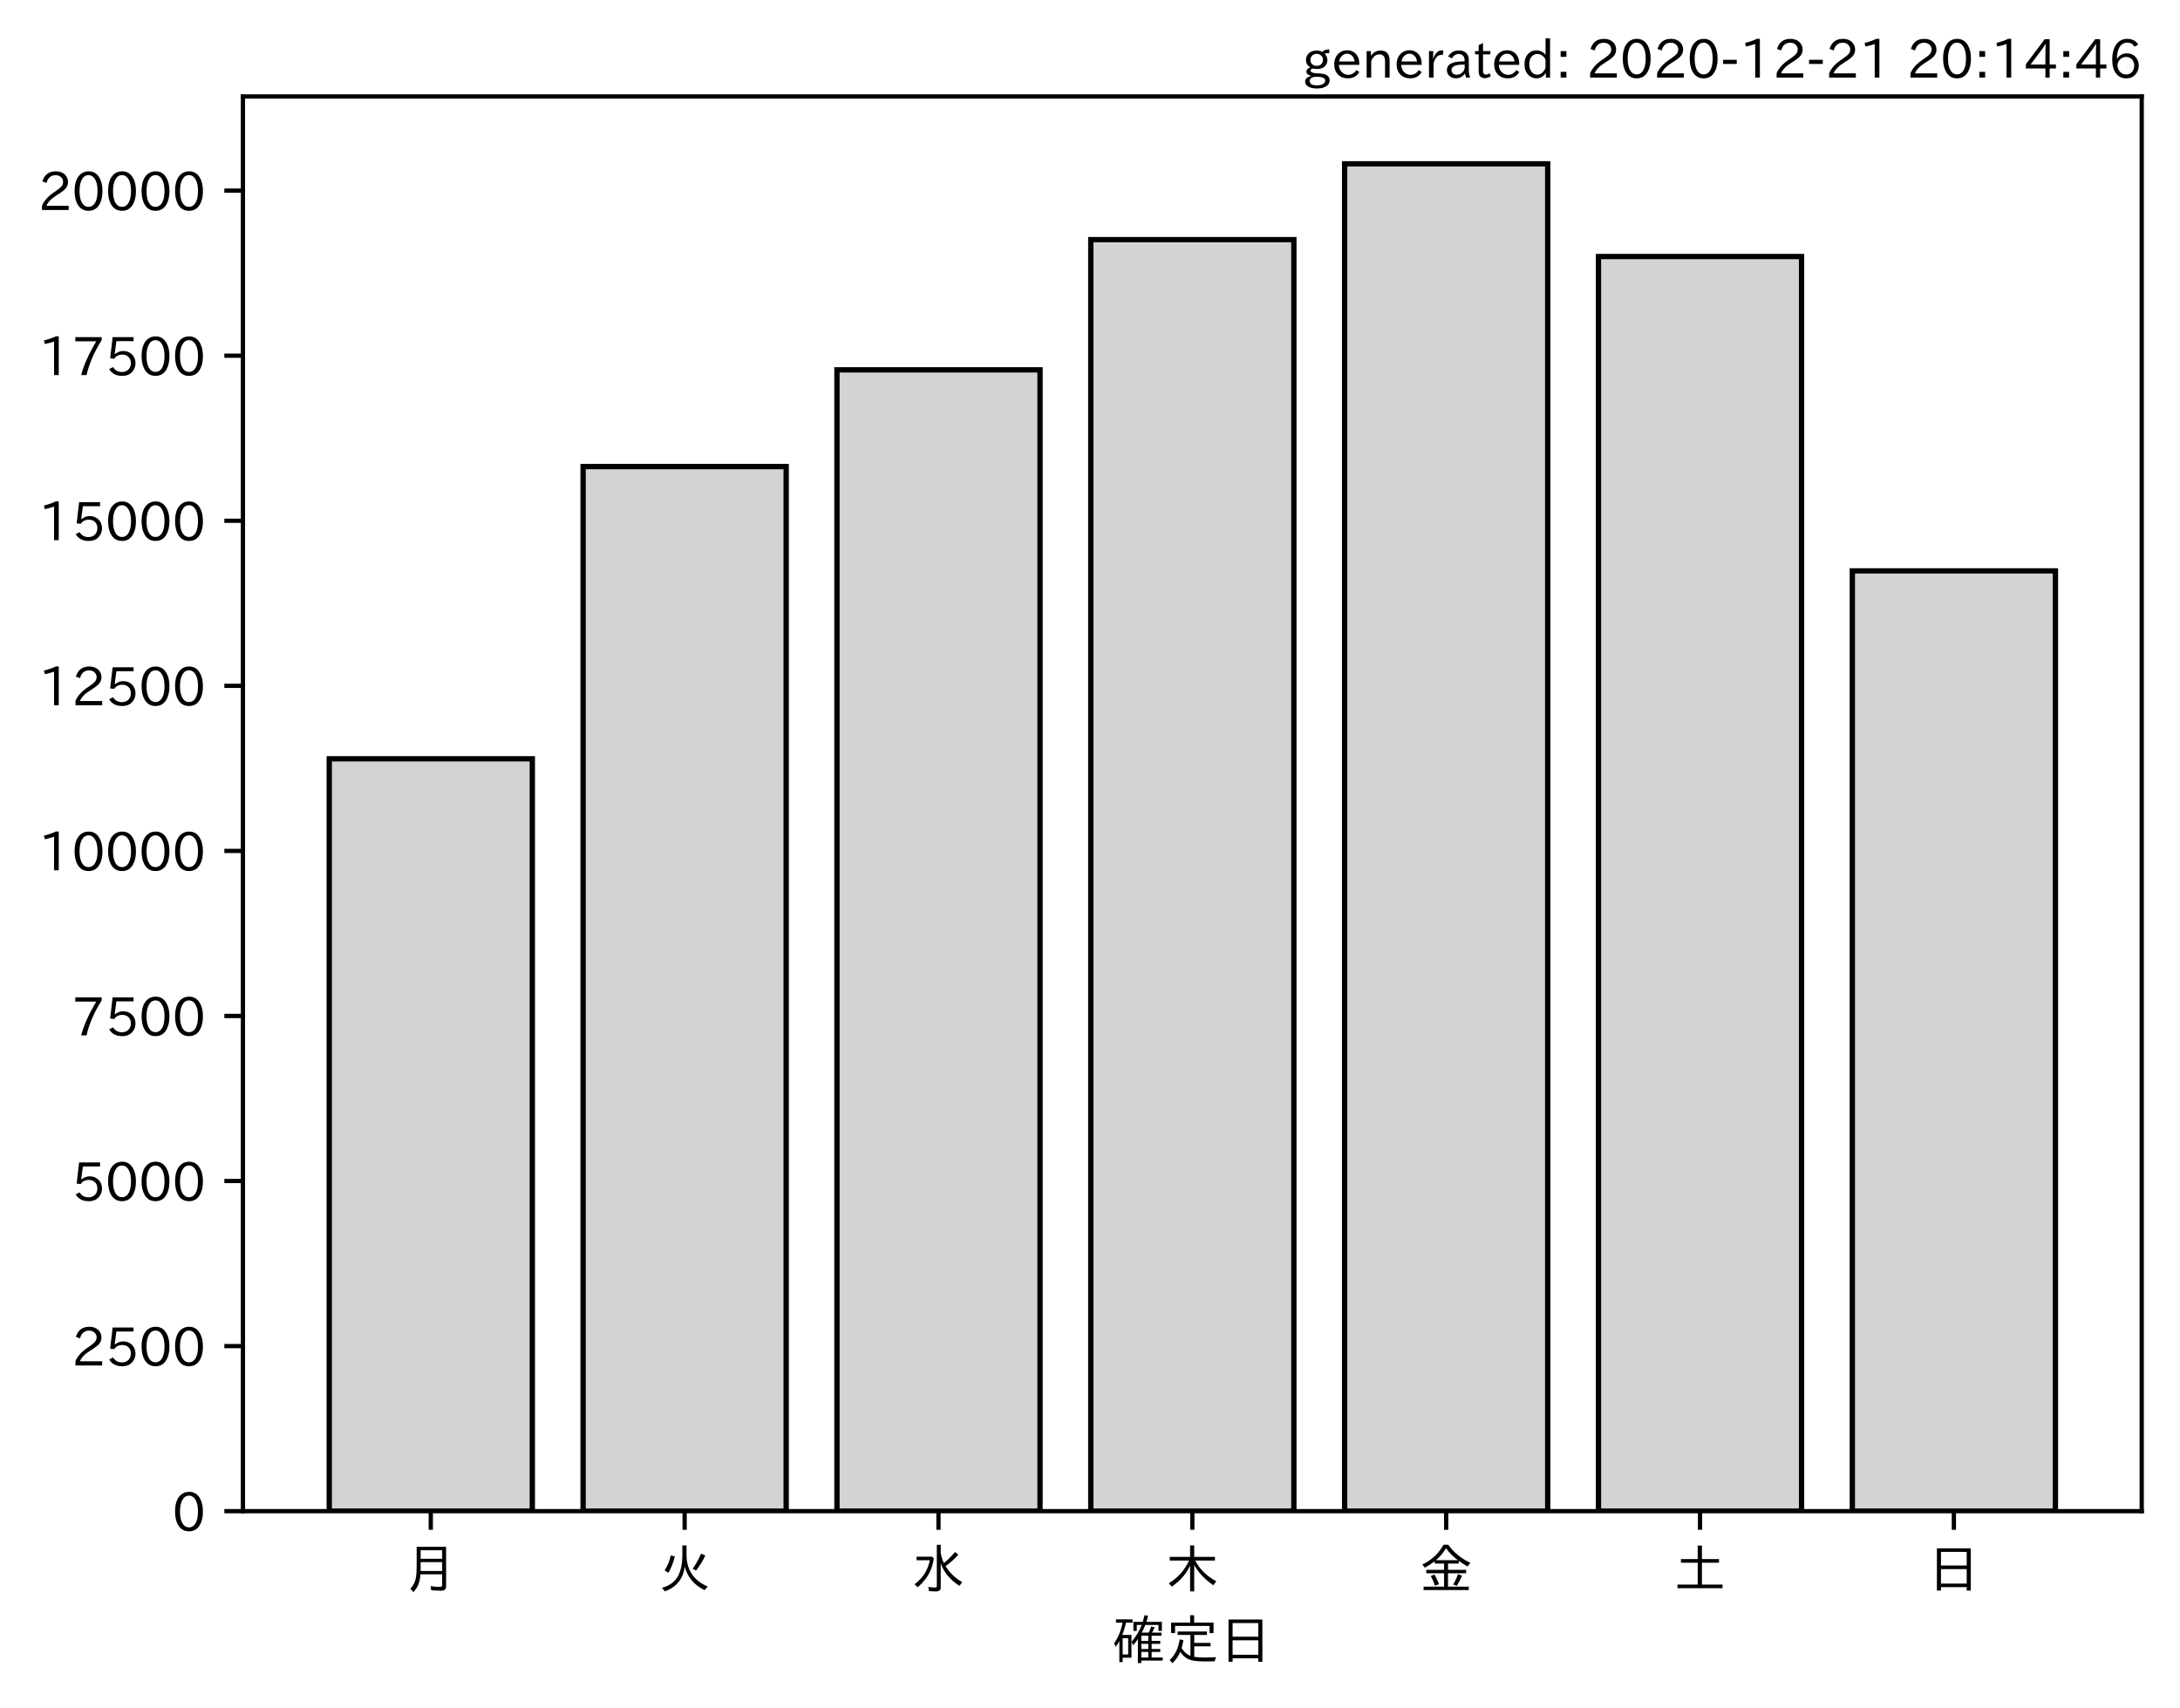
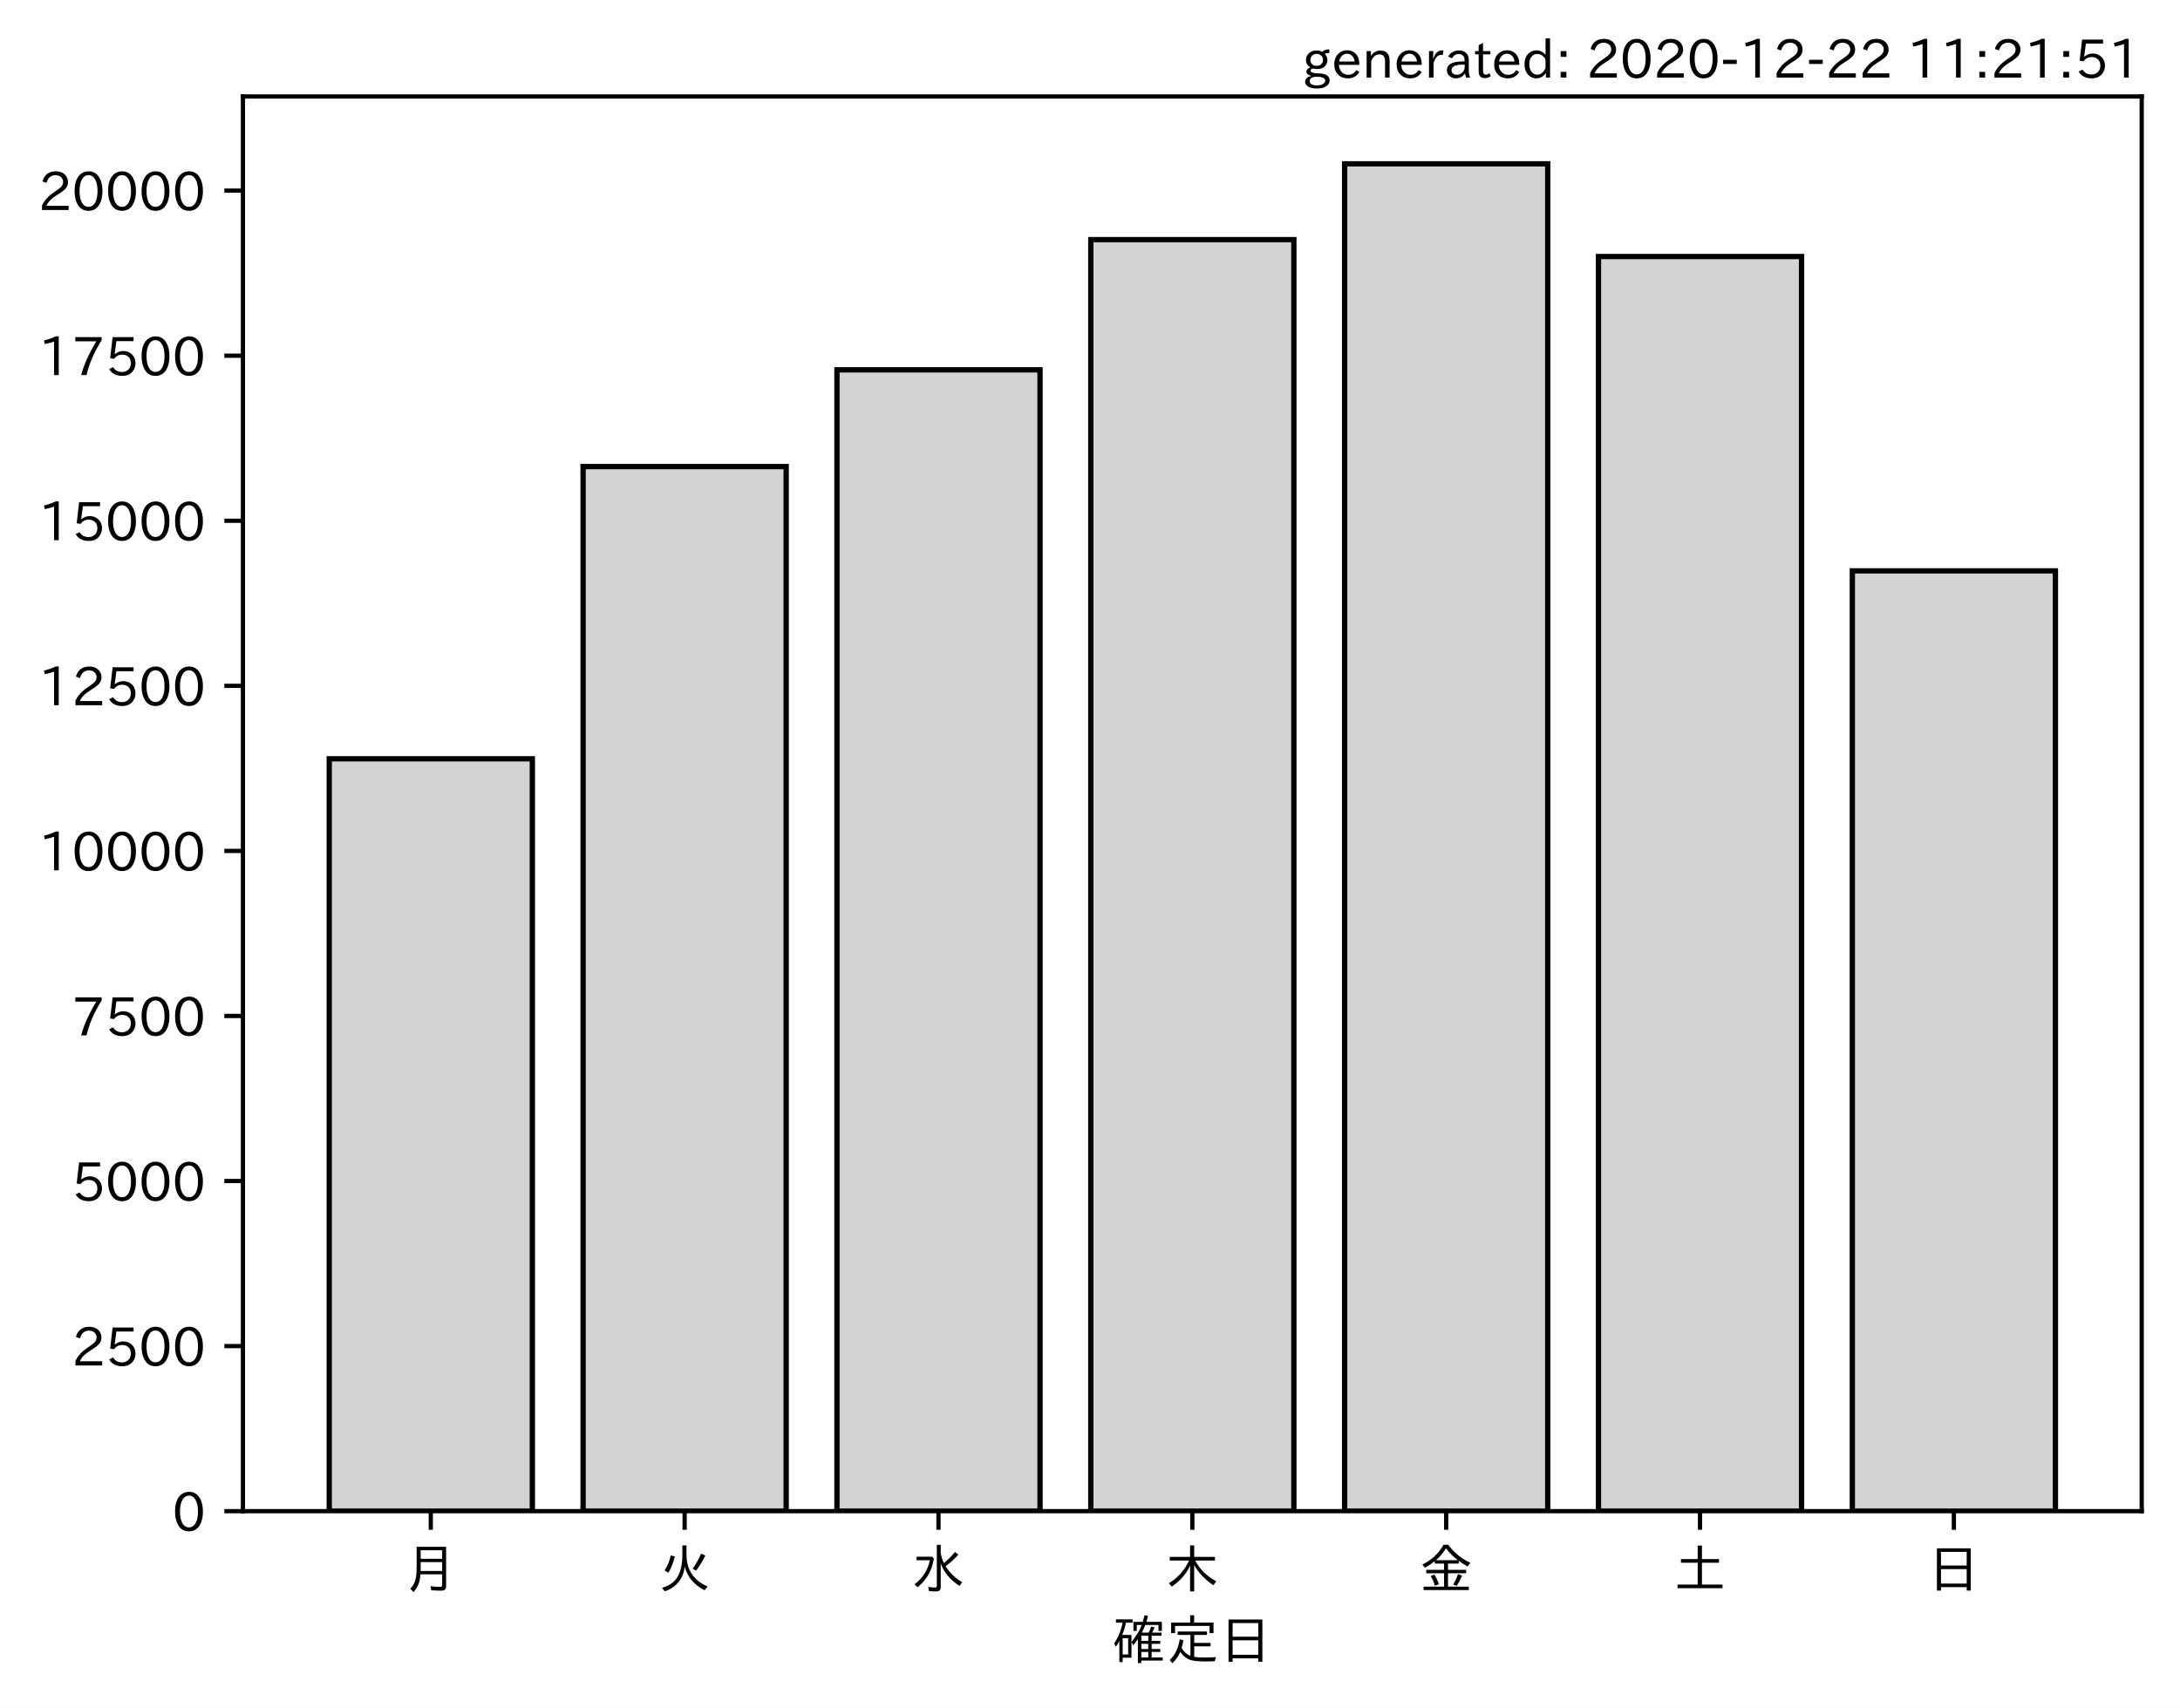
<svg xmlns="http://www.w3.org/2000/svg" xmlns:xlink="http://www.w3.org/1999/xlink" height="321.24pt" version="1.1" viewBox="0 0 410.012 321.24" width="410.012pt">
  <defs>
    <style type="text/css">*{stroke-linecap:butt;stroke-linejoin:round;}</style>
  </defs>
  <g id="figure_1">
    <g id="patch_1">
      <path d="M 0 321.24  L 410.012 321.24  L 410.012 0  L 0 0  z " style="fill:#ffffff;" />
    </g>
    <g id="axes_1">
      <g id="patch_2">
        <path d="M 45.692 284.259  L 402.812 284.259  L 402.812 18.147  L 45.692 18.147  z " style="fill:#ffffff;" />
      </g>
      <g id="patch_3">
-         <path clip-path="url(#p68b7caf524)" d="M 61.925 284.259  L 100.12 284.259  L 100.12 142.734  L 61.925 142.734  z " style="fill:#d3d3d3;stroke:#000000;stroke-linejoin:miter;" />
+         <path clip-path="url(#p898d052fa1)" d="M 61.925 284.259  L 100.12 284.259  L 100.12 142.734  L 61.925 142.734  z " style="fill:#d3d3d3;stroke:#000000;stroke-linejoin:miter;" />
      </g>
      <g id="patch_4">
-         <path clip-path="url(#p68b7caf524)" d="M 109.668 284.259  L 147.863 284.259  L 147.863 87.764  L 109.668 87.764  z " style="fill:#d3d3d3;stroke:#000000;stroke-linejoin:miter;" />
+         <path clip-path="url(#p898d052fa1)" d="M 109.668 284.259  L 147.863 284.259  L 147.863 87.764  L 109.668 87.764  z " style="fill:#d3d3d3;stroke:#000000;stroke-linejoin:miter;" />
      </g>
      <g id="patch_5">
-         <path clip-path="url(#p68b7caf524)" d="M 157.412 284.259  L 195.606 284.259  L 195.606 69.569  L 157.412 69.569  z " style="fill:#d3d3d3;stroke:#000000;stroke-linejoin:miter;" />
+         <path clip-path="url(#p898d052fa1)" d="M 157.412 284.259  L 195.606 284.259  L 195.606 69.569  L 157.412 69.569  z " style="fill:#d3d3d3;stroke:#000000;stroke-linejoin:miter;" />
      </g>
      <g id="patch_6">
-         <path clip-path="url(#p68b7caf524)" d="M 205.155 284.259  L 243.35 284.259  L 243.35 45.077  L 205.155 45.077  z " style="fill:#d3d3d3;stroke:#000000;stroke-linejoin:miter;" />
+         <path clip-path="url(#p898d052fa1)" d="M 205.155 284.259  L 243.35 284.259  L 243.35 45.077  L 205.155 45.077  z " style="fill:#d3d3d3;stroke:#000000;stroke-linejoin:miter;" />
      </g>
      <g id="patch_7">
-         <path clip-path="url(#p68b7caf524)" d="M 252.898 284.259  L 291.093 284.259  L 291.093 30.819  L 252.898 30.819  z " style="fill:#d3d3d3;stroke:#000000;stroke-linejoin:miter;" />
+         <path clip-path="url(#p898d052fa1)" d="M 252.898 284.259  L 291.093 284.259  L 291.093 30.819  L 252.898 30.819  z " style="fill:#d3d3d3;stroke:#000000;stroke-linejoin:miter;" />
      </g>
      <g id="patch_8">
-         <path clip-path="url(#p68b7caf524)" d="M 300.641 284.259  L 338.836 284.259  L 338.836 48.256  L 300.641 48.256  z " style="fill:#d3d3d3;stroke:#000000;stroke-linejoin:miter;" />
+         <path clip-path="url(#p898d052fa1)" d="M 300.641 284.259  L 338.836 284.259  L 338.836 48.256  L 300.641 48.256  z " style="fill:#d3d3d3;stroke:#000000;stroke-linejoin:miter;" />
      </g>
      <g id="patch_9">
-         <path clip-path="url(#p68b7caf524)" d="M 348.385 284.259  L 386.579 284.259  L 386.579 107.387  L 348.385 107.387  z " style="fill:#d3d3d3;stroke:#000000;stroke-linejoin:miter;" />
+         <path clip-path="url(#p898d052fa1)" d="M 348.385 284.259  L 386.579 284.259  L 386.579 107.387  L 348.385 107.387  z " style="fill:#d3d3d3;stroke:#000000;stroke-linejoin:miter;" />
      </g>
      <g id="matplotlib.axis_1">
        <g id="xtick_1">
          <g id="line2d_1">
            <defs>
-               <path d="M 0 0  L 0 3.5  " id="m7d166e91d9" style="stroke:#000000;stroke-width:0.8;" />
+               <path d="M 0 0  L 0 3.5  " id="m6ff9b191c6" style="stroke:#000000;stroke-width:0.8;" />
            </defs>
            <g>
-               <use style="stroke:#000000;stroke-width:0.8;" x="81.022" xlink:href="#m7d166e91d9" y="284.259" />
+               <use style="stroke:#000000;stroke-width:0.8;" x="81.022" xlink:href="#m6ff9b191c6" y="284.259" />
            </g>
          </g>
          <g id="text_1">
            <g transform="translate(76.02224 298.7493)scale(0.1 -0.1)">
              <defs>
                <path d="M 78.812 77.875  L 78.812 4  Q 78.812 -1.219 76.078 -3.172  Q 73.969 -4.688 68.797 -4.688  Q 60.844 -4.688 50.828 -3.859  L 49.516 3.812  Q 58.594 2.484 67.094 2.484  Q 70.359 2.484 71.047 4.109  Q 71.391 4.891 71.391 6.844  L 71.391 26.125  L 30.516 26.125  Q 29.781 14.938 26.812 7.422  Q 24.031 0.094 17.438 -7.375  L 11.625 -0.984  Q 19.672 7.422 21.922 19.438  Q 23.438 27.688 23.438 41.406  L 23.438 77.875  z M 30.953 71.391  L 30.953 55.328  L 71.391 55.328  L 71.391 71.391  z M 30.953 49.125  L 30.953 39.938  Q 30.953 35.75 30.859 33.547  L 30.859 32.328  L 71.391 32.328  L 71.391 49.125  z " id="IPAexGothic-26376" />
              </defs>
              <use xlink:href="#IPAexGothic-26376" />
            </g>
          </g>
        </g>
        <g id="xtick_2">
          <g id="line2d_2">
            <g>
-               <use style="stroke:#000000;stroke-width:0.8;" x="128.766" xlink:href="#m7d166e91d9" y="284.259" />
+               <use style="stroke:#000000;stroke-width:0.8;" x="128.766" xlink:href="#m6ff9b191c6" y="284.259" />
            </g>
          </g>
          <g id="text_2">
            <g transform="translate(123.7656 298.7493)scale(0.1 -0.1)">
              <defs>
                <path d="M 53.516 80.422  L 53.516 63.188  Q 53.516 20.359 93.406 3.078  L 87.5 -3.812  Q 57.672 11.328 50.297 40.375  Q 45.359 5.672 12.797 -5.906  L 7.422 0.688  Q 28.859 6.844 37.406 22.609  Q 45.703 37.844 45.703 62.016  L 45.703 80.422  z M 12.406 33.5  Q 20.703 46.141 23.828 61.531  L 31.641 59.906  Q 27 41.312 19.438 29  z M 65.141 36.625  Q 74.656 50.047 80.906 64.984  L 88.922 61.531  Q 81.109 45.406 71.531 33.109  z " id="IPAexGothic-28779" />
              </defs>
              <use xlink:href="#IPAexGothic-28779" />
            </g>
          </g>
        </g>
        <g id="xtick_3">
          <g id="line2d_3">
            <g>
-               <use style="stroke:#000000;stroke-width:0.8;" x="176.509" xlink:href="#m7d166e91d9" y="284.259" />
+               <use style="stroke:#000000;stroke-width:0.8;" x="176.509" xlink:href="#m6ff9b191c6" y="284.259" />
            </g>
          </g>
          <g id="text_3">
            <g transform="translate(171.5089 298.7493)scale(0.1 -0.1)">
              <defs>
                <path d="M 54.203 65.922  Q 56.156 55.562 60.203 47.312  Q 71.578 56.453 81 68.109  L 87.406 63.188  Q 77.25 51.516 63.375 41.406  Q 75 22.609 94.672 11.375  L 89.5 4.297  Q 62.75 21.781 54.203 46.781  L 54.203 0.984  Q 54.203 -6.109 44.875 -6.109  Q 38.812 -6.109 32.172 -5.422  L 30.766 2.391  Q 38.422 1.219 44 1.219  Q 46.875 1.219 46.875 4.109  L 46.875 81.688  L 54.203 81.688  z M 8.797 59.281  L 38.094 59.281  L 41.359 55.766  Q 38.672 41.219 34.078 31.297  Q 26.656 15.375 10.891 1.703  L 4.984 7.422  Q 28.266 24.656 33.688 52.594  L 8.797 52.594  z " id="IPAexGothic-27700" />
              </defs>
              <use xlink:href="#IPAexGothic-27700" />
            </g>
          </g>
        </g>
        <g id="xtick_4">
          <g id="line2d_4">
            <g>
-               <use style="stroke:#000000;stroke-width:0.8;" x="224.252" xlink:href="#m7d166e91d9" y="284.259" />
+               <use style="stroke:#000000;stroke-width:0.8;" x="224.252" xlink:href="#m6ff9b191c6" y="284.259" />
            </g>
          </g>
          <g id="text_4">
            <g transform="translate(219.2522 298.7493)scale(0.1 -0.1)">
              <defs>
                <path d="M 55.422 52  Q 68.5 27 95.125 13.094  L 89.5 5.516  Q 64.594 22.797 53.516 43.703  L 53.516 -6  L 45.797 -6  L 45.797 42.672  Q 35.5 19.578 11.422 2.984  L 5.812 9.281  Q 31.453 24.75 43.797 52  L 7.516 52  L 7.516 58.891  L 45.797 58.891  L 45.797 80.469  L 53.516 80.469  L 53.516 58.891  L 92.531 58.891  L 92.531 52  z " id="IPAexGothic-26408" />
              </defs>
              <use xlink:href="#IPAexGothic-26408" />
            </g>
          </g>
        </g>
        <g id="xtick_5">
          <g id="line2d_5">
            <g>
-               <use style="stroke:#000000;stroke-width:0.8;" x="271.996" xlink:href="#m7d166e91d9" y="284.259" />
+               <use style="stroke:#000000;stroke-width:0.8;" x="271.996" xlink:href="#m6ff9b191c6" y="284.259" />
            </g>
          </g>
          <g id="text_5">
            <g transform="translate(266.9955 298.7493)scale(0.1 -0.1)">
              <defs>
                <path d="M 53.469 46.391  L 53.469 34.516  L 87.547 34.516  L 87.547 28.125  L 53.469 28.125  L 53.469 2.984  L 92.531 2.984  L 92.531 -3.516  L 7.516 -3.516  L 7.516 2.984  L 46.047 2.984  L 46.047 28.125  L 12.547 28.125  L 12.547 34.516  L 46.047 34.516  L 46.047 46.391  L 28.422 46.391  L 28.422 50.688  Q 19.734 43.891 9.906 38.531  L 5.219 44.578  Q 31.344 56.984 45.016 81.781  L 53.766 81.781  Q 70.359 59.234 95.453 47.797  L 90.234 40.828  Q 81.547 45.844 73.641 51.469  L 73.641 46.391  z M 72.016 52.688  Q 59.078 62.406 49.562 75.094  Q 42.828 63.141 30.812 52.688  z M 28.719 4.688  Q 26.078 13.719 21 22.797  L 27.875 25.688  Q 31.938 19.188 36.531 7.516  z M 63.188 6.891  Q 68.797 16.406 72.219 26.516  L 79.891 23.578  Q 75.922 14.156 70.125 4.5  z " id="IPAexGothic-37329" />
              </defs>
              <use xlink:href="#IPAexGothic-37329" />
            </g>
          </g>
        </g>
        <g id="xtick_6">
          <g id="line2d_6">
            <g>
-               <use style="stroke:#000000;stroke-width:0.8;" x="319.739" xlink:href="#m7d166e91d9" y="284.259" />
+               <use style="stroke:#000000;stroke-width:0.8;" x="319.739" xlink:href="#m6ff9b191c6" y="284.259" />
            </g>
          </g>
          <g id="text_6">
            <g transform="translate(314.7388 298.7493)scale(0.1 -0.1)">
              <defs>
                <path d="M 45.609 54.781  L 45.609 80.172  L 53.609 80.172  L 53.609 54.781  L 85.688 54.781  L 85.688 47.906  L 53.609 47.906  L 53.609 6.781  L 92.328 6.781  L 92.328 0  L 7.625 0  L 7.625 6.781  L 45.609 6.781  L 45.609 47.906  L 14.109 47.906  L 14.109 54.781  z " id="IPAexGothic-22303" />
              </defs>
              <use xlink:href="#IPAexGothic-22303" />
            </g>
          </g>
        </g>
        <g id="xtick_7">
          <g id="line2d_7">
            <g>
-               <use style="stroke:#000000;stroke-width:0.8;" x="367.482" xlink:href="#m7d166e91d9" y="284.259" />
+               <use style="stroke:#000000;stroke-width:0.8;" x="367.482" xlink:href="#m6ff9b191c6" y="284.259" />
            </g>
          </g>
          <g id="text_7">
            <g transform="translate(362.4821 298.7493)scale(0.1 -0.1)">
              <defs>
                <path d="M 81.734 75  L 81.734 -4.5  L 74.125 -4.5  L 74.125 2  L 25.734 2  L 25.734 -4.5  L 18.109 -4.5  L 18.109 75  z M 25.734 68.312  L 25.734 42.672  L 74.125 42.672  L 74.125 68.312  z M 25.734 35.891  L 25.734 8.688  L 74.125 8.688  L 74.125 35.891  z " id="IPAexGothic-26085" />
              </defs>
              <use xlink:href="#IPAexGothic-26085" />
            </g>
          </g>
        </g>
        <g id="text_8">
          <g transform="translate(209.2522 312.1399)scale(0.1 -0.1)">
            <defs>
              <path d="M 67.922 50.297  Q 70.562 55.281 72.609 61.812  L 79.297 60.203  Q 76.172 53.609 74.219 50.297  L 92 50.297  L 92 44.484  L 73.438 44.484  L 73.438 34.719  L 89.703 34.719  L 89.703 29.203  L 73.438 29.203  L 73.438 19.531  L 89.703 19.531  L 89.703 14.016  L 73.438 14.016  L 73.438 3.609  L 94.281 3.609  L 94.281 -2.203  L 54.109 -2.203  L 54.109 -6.984  L 47.609 -6.984  L 47.609 38.188  Q 43.062 31.547 38.812 26.609  L 35.688 32.812  Q 49.359 49.953 54.781 64.797  L 45.516 64.797  L 45.516 53.516  L 39.203 53.516  L 39.203 70.609  L 56.781 70.609  Q 58.594 76.609 60.109 83.109  L 66.703 81.891  Q 65.234 75.531 63.625 70.609  L 92.719 70.609  L 92.719 53.516  L 86.328 53.516  L 86.328 64.797  L 61.531 64.797  Q 58.547 56.984 54.891 50.297  z M 67.141 44.484  L 54.109 44.484  L 54.109 34.719  L 67.141 34.719  z M 67.141 29.203  L 54.109 29.203  L 54.109 19.531  L 67.141 19.531  z M 67.141 14.016  L 54.109 14.016  L 54.109 3.609  L 67.141 3.609  z M 18.109 46  L 35.547 46  L 35.547 3.078  L 18.953 3.078  L 18.953 -5.125  L 12.75 -5.125  L 12.75 34.469  Q 10.156 29.734 6.156 23.781  L 2.938 29.984  Q 14.547 47.078 18.75 69  L 6.344 69  L 6.344 75.297  L 37.641 75.297  L 37.641 69  L 25.25 69  L 24.953 68.016  Q 22.75 57.234 18.109 46  z M 18.953 39.891  L 18.953 9.188  L 29.344 9.188  L 29.344 39.891  z " id="IPAexGothic-30906" />
              <path d="M 53.609 4.734  Q 61.422 3.516 73.578 3.516  Q 81.109 3.516 94.578 4.109  Q 93.172 0.922 92 -3.562  Q 81.781 -3.906 75.688 -3.906  Q 55.766 -3.906 46.922 -1.219  Q 35.297 2.391 27.344 14.109  Q 22.516 2.547 12.594 -7.172  L 7.422 -1.172  Q 22.125 11.859 26.312 37.797  L 33.203 35.984  Q 31.734 27.438 29.828 21.188  Q 36.531 10.594 46.438 6.5  L 46.438 46  L 22.406 46  L 22.406 52.391  L 77.484 52.391  L 77.484 46  L 53.609 46  L 53.609 31  L 84.328 31  L 84.328 24.516  L 53.609 24.516  z M 53.422 69.188  L 89.844 69.188  L 89.844 49.469  L 82.422 49.469  L 82.422 62.891  L 17.531 62.891  L 17.531 49.469  L 10.109 49.469  L 10.109 69.188  L 45.906 69.188  L 45.906 83.016  L 53.422 83.016  z " id="IPAexGothic-23450" />
            </defs>
            <use xlink:href="#IPAexGothic-30906" />
            <use x="100" xlink:href="#IPAexGothic-23450" />
            <use x="200" xlink:href="#IPAexGothic-26085" />
          </g>
        </g>
      </g>
      <g id="matplotlib.axis_2">
        <g id="ytick_1">
          <g id="line2d_8">
            <defs>
-               <path d="M 0 0  L -3.5 0  " id="mb50d5c7143" style="stroke:#000000;stroke-width:0.8;" />
+               <path d="M 0 0  L -3.5 0  " id="m389330ec5f" style="stroke:#000000;stroke-width:0.8;" />
            </defs>
            <g>
-               <use style="stroke:#000000;stroke-width:0.8;" x="45.692" xlink:href="#mb50d5c7143" y="284.259" />
+               <use style="stroke:#000000;stroke-width:0.8;" x="45.692" xlink:href="#m389330ec5f" y="284.259" />
            </g>
          </g>
          <g id="text_9">
            <g transform="translate(32.39375 288.0039)scale(0.1 -0.1)">
              <defs>
                <path d="M 31.844 73.828  Q 45.016 73.828 52.094 61.625  Q 57.719 51.953 57.719 36.625  Q 57.719 21.438 52.094 11.578  Q 45.125 -0.484 31.5 -0.484  Q 17.922 -0.484 10.938 11.578  Q 5.328 21.438 5.328 36.719  Q 5.328 58.016 15.625 67.719  Q 22.172 73.828 31.844 73.828  z M 31.5 66.656  Q 23.688 66.656 19.188 58.734  Q 14.594 50.734 14.594 36.625  Q 14.594 22.75 19.094 14.797  Q 23.641 6.984 31.5 6.984  Q 40.922 6.984 45.453 18.016  Q 48.438 25.344 48.438 37.109  Q 48.438 50.875 43.844 58.734  Q 39.203 66.656 31.5 66.656  z " id="IPAexGothic-48" />
              </defs>
              <use xlink:href="#IPAexGothic-48" />
            </g>
          </g>
        </g>
        <g id="ytick_2">
          <g id="line2d_9">
            <g>
-               <use style="stroke:#000000;stroke-width:0.8;" x="45.692" xlink:href="#mb50d5c7143" y="253.209" />
+               <use style="stroke:#000000;stroke-width:0.8;" x="45.692" xlink:href="#m389330ec5f" y="253.209" />
            </g>
          </g>
          <g id="text_10">
            <g transform="translate(13.49844 256.9542)scale(0.1 -0.1)">
              <defs>
                <path d="M 57.172 0.984  L 6.984 0.984  L 6.984 9.281  Q 12.891 23.047 29.594 34.422  L 32.375 36.281  Q 40.922 42.141 43.609 45.406  Q 46.688 49.266 46.688 53.812  Q 46.688 58.938 43.062 62.547  Q 39.062 66.547 32.562 66.547  Q 19.531 66.547 15.484 52  L 7.766 54.781  Q 13.328 73.828 33.062 73.828  Q 43.844 73.828 50.25 67.438  Q 55.859 61.672 55.859 53.516  Q 55.859 47.469 52.25 42.531  Q 48.922 37.75 36.969 30.281  L 34.859 29  Q 19.625 19.578 15.281 8.891  L 57.172 8.891  z " id="IPAexGothic-50" />
                <path d="M 18.406 40.672  Q 25.531 46.297 33.938 46.297  Q 44 46.297 50.641 39.5  Q 56.844 33.016 56.844 23.391  Q 56.844 14.656 51.516 8.016  Q 44.828 -0.484 31.734 -0.484  Q 14.984 -0.484 7.328 12.25  L 14.656 16.062  Q 20.453 6.781 31.453 6.781  Q 38.531 6.781 43.266 11.188  Q 48.141 15.828 48.141 23.484  Q 48.141 30.719 43.844 35.016  Q 39.359 39.5 32.125 39.5  Q 21.969 39.5 16.75 31.688  L 9.234 32.672  L 13.812 72.406  L 53.219 72.406  L 53.219 64.891  L 20.953 64.891  L 17.719 40.672  z " id="IPAexGothic-53" />
              </defs>
              <use xlink:href="#IPAexGothic-50" />
              <use x="62.988" xlink:href="#IPAexGothic-53" />
              <use x="125.977" xlink:href="#IPAexGothic-48" />
              <use x="188.965" xlink:href="#IPAexGothic-48" />
            </g>
          </g>
        </g>
        <g id="ytick_3">
          <g id="line2d_10">
            <g>
-               <use style="stroke:#000000;stroke-width:0.8;" x="45.692" xlink:href="#mb50d5c7143" y="222.159" />
+               <use style="stroke:#000000;stroke-width:0.8;" x="45.692" xlink:href="#m389330ec5f" y="222.159" />
            </g>
          </g>
          <g id="text_11">
            <g transform="translate(13.49844 225.9046)scale(0.1 -0.1)">
              <use xlink:href="#IPAexGothic-53" />
              <use x="62.988" xlink:href="#IPAexGothic-48" />
              <use x="125.977" xlink:href="#IPAexGothic-48" />
              <use x="188.965" xlink:href="#IPAexGothic-48" />
            </g>
          </g>
        </g>
        <g id="ytick_4">
          <g id="line2d_11">
            <g>
-               <use style="stroke:#000000;stroke-width:0.8;" x="45.692" xlink:href="#mb50d5c7143" y="191.11" />
+               <use style="stroke:#000000;stroke-width:0.8;" x="45.692" xlink:href="#m389330ec5f" y="191.11" />
            </g>
          </g>
          <g id="text_12">
            <g transform="translate(13.49844 194.8549)scale(0.1 -0.1)">
              <defs>
                <path d="M 56.203 66.609  Q 34.969 32.906 27.781 0.984  L 17.672 0.984  Q 24.703 28.656 46.094 64.5  L 6.688 64.5  L 6.688 72.406  L 56.203 72.406  z " id="IPAexGothic-55" />
              </defs>
              <use xlink:href="#IPAexGothic-55" />
              <use x="62.988" xlink:href="#IPAexGothic-53" />
              <use x="125.977" xlink:href="#IPAexGothic-48" />
              <use x="188.965" xlink:href="#IPAexGothic-48" />
            </g>
          </g>
        </g>
        <g id="ytick_5">
          <g id="line2d_12">
            <g>
-               <use style="stroke:#000000;stroke-width:0.8;" x="45.692" xlink:href="#mb50d5c7143" y="160.06" />
+               <use style="stroke:#000000;stroke-width:0.8;" x="45.692" xlink:href="#m389330ec5f" y="160.06" />
            </g>
          </g>
          <g id="text_13">
            <g transform="translate(7.2 163.8052)scale(0.1 -0.1)">
              <defs>
                <path d="M 38.484 0.984  L 29.688 0.984  L 29.688 64.109  Q 21.438 61.281 12.312 59.328  L 10.688 66.109  Q 23.734 69.391 32.906 73.922  L 38.484 73.922  z " id="IPAexGothic-49" />
              </defs>
              <use xlink:href="#IPAexGothic-49" />
              <use x="62.988" xlink:href="#IPAexGothic-48" />
              <use x="125.977" xlink:href="#IPAexGothic-48" />
              <use x="188.965" xlink:href="#IPAexGothic-48" />
              <use x="251.953" xlink:href="#IPAexGothic-48" />
            </g>
          </g>
        </g>
        <g id="ytick_6">
          <g id="line2d_13">
            <g>
-               <use style="stroke:#000000;stroke-width:0.8;" x="45.692" xlink:href="#mb50d5c7143" y="129.01" />
+               <use style="stroke:#000000;stroke-width:0.8;" x="45.692" xlink:href="#m389330ec5f" y="129.01" />
            </g>
          </g>
          <g id="text_14">
            <g transform="translate(7.2 132.7555)scale(0.1 -0.1)">
              <use xlink:href="#IPAexGothic-49" />
              <use x="62.988" xlink:href="#IPAexGothic-50" />
              <use x="125.977" xlink:href="#IPAexGothic-53" />
              <use x="188.965" xlink:href="#IPAexGothic-48" />
              <use x="251.953" xlink:href="#IPAexGothic-48" />
            </g>
          </g>
        </g>
        <g id="ytick_7">
          <g id="line2d_14">
            <g>
-               <use style="stroke:#000000;stroke-width:0.8;" x="45.692" xlink:href="#mb50d5c7143" y="97.96" />
+               <use style="stroke:#000000;stroke-width:0.8;" x="45.692" xlink:href="#m389330ec5f" y="97.96" />
            </g>
          </g>
          <g id="text_15">
            <g transform="translate(7.2 101.7058)scale(0.1 -0.1)">
              <use xlink:href="#IPAexGothic-49" />
              <use x="62.988" xlink:href="#IPAexGothic-53" />
              <use x="125.977" xlink:href="#IPAexGothic-48" />
              <use x="188.965" xlink:href="#IPAexGothic-48" />
              <use x="251.953" xlink:href="#IPAexGothic-48" />
            </g>
          </g>
        </g>
        <g id="ytick_8">
          <g id="line2d_15">
            <g>
-               <use style="stroke:#000000;stroke-width:0.8;" x="45.692" xlink:href="#mb50d5c7143" y="66.911" />
+               <use style="stroke:#000000;stroke-width:0.8;" x="45.692" xlink:href="#m389330ec5f" y="66.911" />
            </g>
          </g>
          <g id="text_16">
            <g transform="translate(7.2 70.6561)scale(0.1 -0.1)">
              <use xlink:href="#IPAexGothic-49" />
              <use x="62.988" xlink:href="#IPAexGothic-55" />
              <use x="125.977" xlink:href="#IPAexGothic-53" />
              <use x="188.965" xlink:href="#IPAexGothic-48" />
              <use x="251.953" xlink:href="#IPAexGothic-48" />
            </g>
          </g>
        </g>
        <g id="ytick_9">
          <g id="line2d_16">
            <g>
-               <use style="stroke:#000000;stroke-width:0.8;" x="45.692" xlink:href="#mb50d5c7143" y="35.861" />
+               <use style="stroke:#000000;stroke-width:0.8;" x="45.692" xlink:href="#m389330ec5f" y="35.861" />
            </g>
          </g>
          <g id="text_17">
            <g transform="translate(7.2 39.60641)scale(0.1 -0.1)">
              <use xlink:href="#IPAexGothic-50" />
              <use x="62.988" xlink:href="#IPAexGothic-48" />
              <use x="125.977" xlink:href="#IPAexGothic-48" />
              <use x="188.965" xlink:href="#IPAexGothic-48" />
              <use x="251.953" xlink:href="#IPAexGothic-48" />
            </g>
          </g>
        </g>
      </g>
      <g id="patch_10">
        <path d="M 45.692 284.259  L 45.692 18.147  " style="fill:none;stroke:#000000;stroke-linecap:square;stroke-linejoin:miter;stroke-width:0.8;" />
      </g>
      <g id="patch_11">
        <path d="M 402.812 284.259  L 402.812 18.147  " style="fill:none;stroke:#000000;stroke-linecap:square;stroke-linejoin:miter;stroke-width:0.8;" />
      </g>
      <g id="patch_12">
        <path d="M 45.692 284.259  L 402.812 284.259  " style="fill:none;stroke:#000000;stroke-linecap:square;stroke-linejoin:miter;stroke-width:0.8;" />
      </g>
      <g id="patch_13">
        <path d="M 45.692 18.147  L 402.812 18.147  " style="fill:none;stroke:#000000;stroke-linecap:square;stroke-linejoin:miter;stroke-width:0.8;" />
      </g>
    </g>
    <g id="text_18">
      <g transform="translate(244.9169 14.69063)scale(0.1 -0.1)">
        <defs>
          <path d="M 20.797 17.969  Q 15.719 17.531 15.719 14.062  Q 15.719 9.578 27.547 8.984  L 33.297 8.688  Q 51.609 7.766 51.609 -4.594  Q 51.609 -10.938 45.703 -14.984  Q 39.359 -19.578 28.031 -19.578  Q 17.781 -19.578 11.531 -16.062  Q 5.516 -12.641 5.516 -6.688  Q 5.516 1.312 16.797 3.859  L 16.797 4.203  Q 7.906 6.453 7.906 12.156  Q 7.906 17.438 15.531 20.266  Q 7.125 24.609 7.125 34.078  Q 7.125 41.406 12.016 46.297  Q 17.625 51.906 27.156 51.906  Q 33.203 51.906 37.844 49.266  Q 41.406 53.953 50.922 54.109  L 50.922 47.078  Q 44.344 46.922 42.234 45.906  Q 47.406 40.828 47.406 33.891  Q 47.406 27 42.719 22.266  Q 37.5 17.094 28.328 17.094  Q 24.422 17.094 20.797 17.969  z M 27.094 45.609  Q 22.016 45.609 18.703 42.281  Q 15.438 39.016 15.438 34.078  Q 15.438 29.25 18.5 26.312  Q 21.828 23 27.438 23  Q 32.719 23 35.891 26.219  Q 39.109 29.391 39.109 34.422  Q 39.109 39.016 35.891 42.188  Q 32.516 45.609 27.094 45.609  z M 27.391 2.484  Q 14.109 2.484 14.109 -5.719  Q 14.109 -13.672 28.125 -13.672  Q 37.156 -13.672 41.219 -9.469  Q 43.312 -7.516 43.312 -4.891  Q 43.312 2.484 27.391 2.484  z " id="IPAexGothic-103" />
          <path d="M 13.484 24.906  Q 13.922 16.266 18.891 11.281  Q 23.969 6.203 31.203 6.203  Q 40.719 6.203 46.297 15.094  L 51.906 11.375  Q 44.828 -0.484 30.172 -0.484  Q 19.094 -0.484 11.969 6.594  Q 4.781 13.812 4.781 25.641  Q 4.781 38.188 12.312 45.703  Q 19 52.391 29 52.391  Q 38.422 52.391 44.781 46.188  Q 51.906 38.969 51.906 26.906  L 51.906 24.906  z M 43.062 31.203  Q 42.328 37.984 38.281 41.891  Q 34.281 45.906 28.812 45.906  Q 22.469 45.906 17.969 40.484  Q 14.891 36.812 13.969 31.203  z " id="IPAexGothic-101" />
          <path d="M 52 0.984  L 43.406 0.984  L 43.406 31.891  Q 43.406 44.578 32.906 44.578  Q 22.312 44.578 17.391 31.891  L 17.391 0.984  L 8.797 0.984  L 8.797 50.781  L 16.797 50.781  L 16.797 41.797  Q 23.828 51.812 34.719 51.812  Q 52 51.812 52 32.375  z " id="IPAexGothic-110" />
          <path d="M 36.078 51.812  L 34.578 43.266  Q 32.906 43.609 31.594 43.609  Q 25.828 43.609 22.078 38.188  Q 17.391 31.344 17.391 26.172  L 17.391 0.984  L 8.797 0.984  L 8.797 50.781  L 16.891 50.781  L 16.5 35.984  L 16.703 35.984  Q 22.219 52.203 32.766 52.203  Q 34.469 52.203 36.078 51.812  z " id="IPAexGothic-114" />
          <path d="M 49.312 0.984  L 41.75 0.984  Q 39.984 4.734 39.547 8.688  L 39.203 8.688  Q 33.547 -0.391 22.312 -0.391  Q 14.594 -0.391 9.719 4.5  Q 5.422 8.797 5.422 14.984  Q 5.422 30.422 32.031 31.203  L 38.719 31.391  L 38.719 33.984  Q 38.719 39.203 35.75 42.188  Q 32.625 45.312 27.734 45.312  Q 19.344 45.312 15.141 37.156  L 7.719 40.578  Q 14.656 52 27.938 52  Q 37.109 52 42.047 46.875  Q 46.625 42.281 46.625 33.891  L 46.625 15.578  Q 46.625 6.25 49.312 0.984  z M 38.922 25.391  L 33.453 25.297  Q 14.109 24.859 14.109 14.891  Q 14.109 11.375 16.406 9.078  Q 19.234 6.297 23.828 6.297  Q 30.219 6.297 34.906 10.984  Q 38.922 15.141 38.922 21  z " id="IPAexGothic-97" />
          <path d="M 33.203 3.766  Q 27.641 -0.094 21.828 -0.094  Q 10.203 -0.094 10.203 12.984  L 10.203 44.672  L 3.422 44.672  L 3.422 50.781  L 10.203 50.781  L 10.203 61.969  L 18.406 66.062  L 18.406 50.781  L 32.234 50.781  L 32.234 44.672  L 18.406 44.672  L 18.406 14.156  Q 18.406 6.5 23.641 6.5  Q 27.156 6.5 30.328 9.188  z " id="IPAexGothic-116" />
          <path d="M 52.984 0.984  L 45.172 0.984  L 45.172 9.672  Q 38.141 -0.484 27.391 -0.484  Q 18.453 -0.484 12.312 5.812  Q 4.891 13.188 4.891 25.984  Q 4.891 38.531 12.062 45.906  Q 18.266 52.203 27.391 52.203  Q 37.25 52.203 44.484 43.891  L 44.484 74.906  L 52.984 74.906  z M 44.484 20.359  L 44.484 32.766  Q 44.484 37.703 38.375 42.281  Q 34.078 45.406 28.953 45.406  Q 23.188 45.406 19.188 41.406  Q 13.875 36.078 13.875 26.219  Q 13.875 17.328 18.266 11.719  Q 22.516 6.391 28.859 6.391  Q 36.281 6.391 41.5 13.672  Q 44.484 17.719 44.484 20.359  z " id="IPAexGothic-100" />
          <path d="M 21.391 39.984  L 10.5 39.984  L 10.5 50.781  L 21.391 50.781  z M 21.391 0.984  L 10.5 0.984  L 10.5 11.766  L 21.391 11.766  z " id="IPAexGothic-58" />
          <path id="IPAexGothic-32" />
          <path d="M 30.766 26.609  L 4.984 26.609  L 4.984 34.422  L 30.766 34.422  z " id="IPAexGothic-45" />
-           <path d="M 59.578 18.109  L 47.797 18.109  L 47.797 0.984  L 39.797 0.984  L 39.797 18.109  L 3.078 18.109  L 3.078 26.125  L 38.375 73.094  L 47.797 73.094  L 47.797 25.531  L 59.578 25.531  z M 40.281 64.203  L 39.984 64.203  Q 35.594 57.125 31.297 51.312  L 11.859 25.531  L 39.797 25.531  L 39.797 49.125  Q 39.797 54.391 40.281 64.203  z " id="IPAexGothic-52" />
-           <path d="M 16.5 36.375  Q 23.578 46.578 34.906 46.578  Q 45.406 46.578 51.812 39.266  Q 57.422 32.906 57.422 23.781  Q 57.422 13.812 51.125 6.781  Q 44.578 -0.484 34.031 -0.484  Q 21.484 -0.484 14.406 9.078  Q 7.516 18.406 7.516 34.812  Q 7.516 53.516 15.828 64.203  Q 23.344 73.828 35.5 73.828  Q 49.859 73.828 56.391 62.891  L 49.219 58.984  Q 45.219 66.656 35.938 66.656  Q 17.484 66.656 16.109 36.375  z M 33.453 39.797  Q 26.312 39.797 21.625 34.469  Q 17.438 29.688 17.438 24.078  Q 17.438 18.062 21.141 13.188  Q 26.125 6.688 33.734 6.688  Q 41.703 6.688 45.953 13.188  Q 48.828 17.625 48.828 23.484  Q 48.828 30.375 45.016 34.812  Q 40.625 39.797 33.453 39.797  z " id="IPAexGothic-54" />
        </defs>
        <use xlink:href="#IPAexGothic-103" />
        <use x="55.518" xlink:href="#IPAexGothic-101" />
        <use x="112.402" xlink:href="#IPAexGothic-110" />
        <use x="172.803" xlink:href="#IPAexGothic-101" />
        <use x="229.688" xlink:href="#IPAexGothic-114" />
        <use x="266.699" xlink:href="#IPAexGothic-97" />
        <use x="321.68" xlink:href="#IPAexGothic-116" />
        <use x="356.299" xlink:href="#IPAexGothic-101" />
        <use x="413.184" xlink:href="#IPAexGothic-100" />
        <use x="475.586" xlink:href="#IPAexGothic-58" />
        <use x="507.568" xlink:href="#IPAexGothic-32" />
        <use x="534.57" xlink:href="#IPAexGothic-50" />
        <use x="597.559" xlink:href="#IPAexGothic-48" />
        <use x="660.547" xlink:href="#IPAexGothic-50" />
        <use x="723.535" xlink:href="#IPAexGothic-48" />
        <use x="786.523" xlink:href="#IPAexGothic-45" />
        <use x="822.314" xlink:href="#IPAexGothic-49" />
        <use x="885.303" xlink:href="#IPAexGothic-50" />
        <use x="948.291" xlink:href="#IPAexGothic-45" />
        <use x="984.082" xlink:href="#IPAexGothic-50" />
-         <use x="1047.07" xlink:href="#IPAexGothic-49" />
+         <use x="1047.07" xlink:href="#IPAexGothic-50" />
        <use x="1110.059" xlink:href="#IPAexGothic-32" />
-         <use x="1137.061" xlink:href="#IPAexGothic-50" />
-         <use x="1200.049" xlink:href="#IPAexGothic-48" />
+         <use x="1137.061" xlink:href="#IPAexGothic-49" />
+         <use x="1200.049" xlink:href="#IPAexGothic-49" />
        <use x="1263.037" xlink:href="#IPAexGothic-58" />
-         <use x="1295.02" xlink:href="#IPAexGothic-49" />
-         <use x="1358.008" xlink:href="#IPAexGothic-52" />
+         <use x="1295.02" xlink:href="#IPAexGothic-50" />
+         <use x="1358.008" xlink:href="#IPAexGothic-49" />
        <use x="1420.996" xlink:href="#IPAexGothic-58" />
-         <use x="1452.979" xlink:href="#IPAexGothic-52" />
-         <use x="1515.967" xlink:href="#IPAexGothic-54" />
+         <use x="1452.979" xlink:href="#IPAexGothic-53" />
+         <use x="1515.967" xlink:href="#IPAexGothic-49" />
      </g>
    </g>
  </g>
  <defs>
-     <clipPath id="p68b7caf524">
+     <clipPath id="p898d052fa1">
      <rect height="266.112" width="357.12" x="45.692" y="18.147" />
    </clipPath>
  </defs>
</svg>
